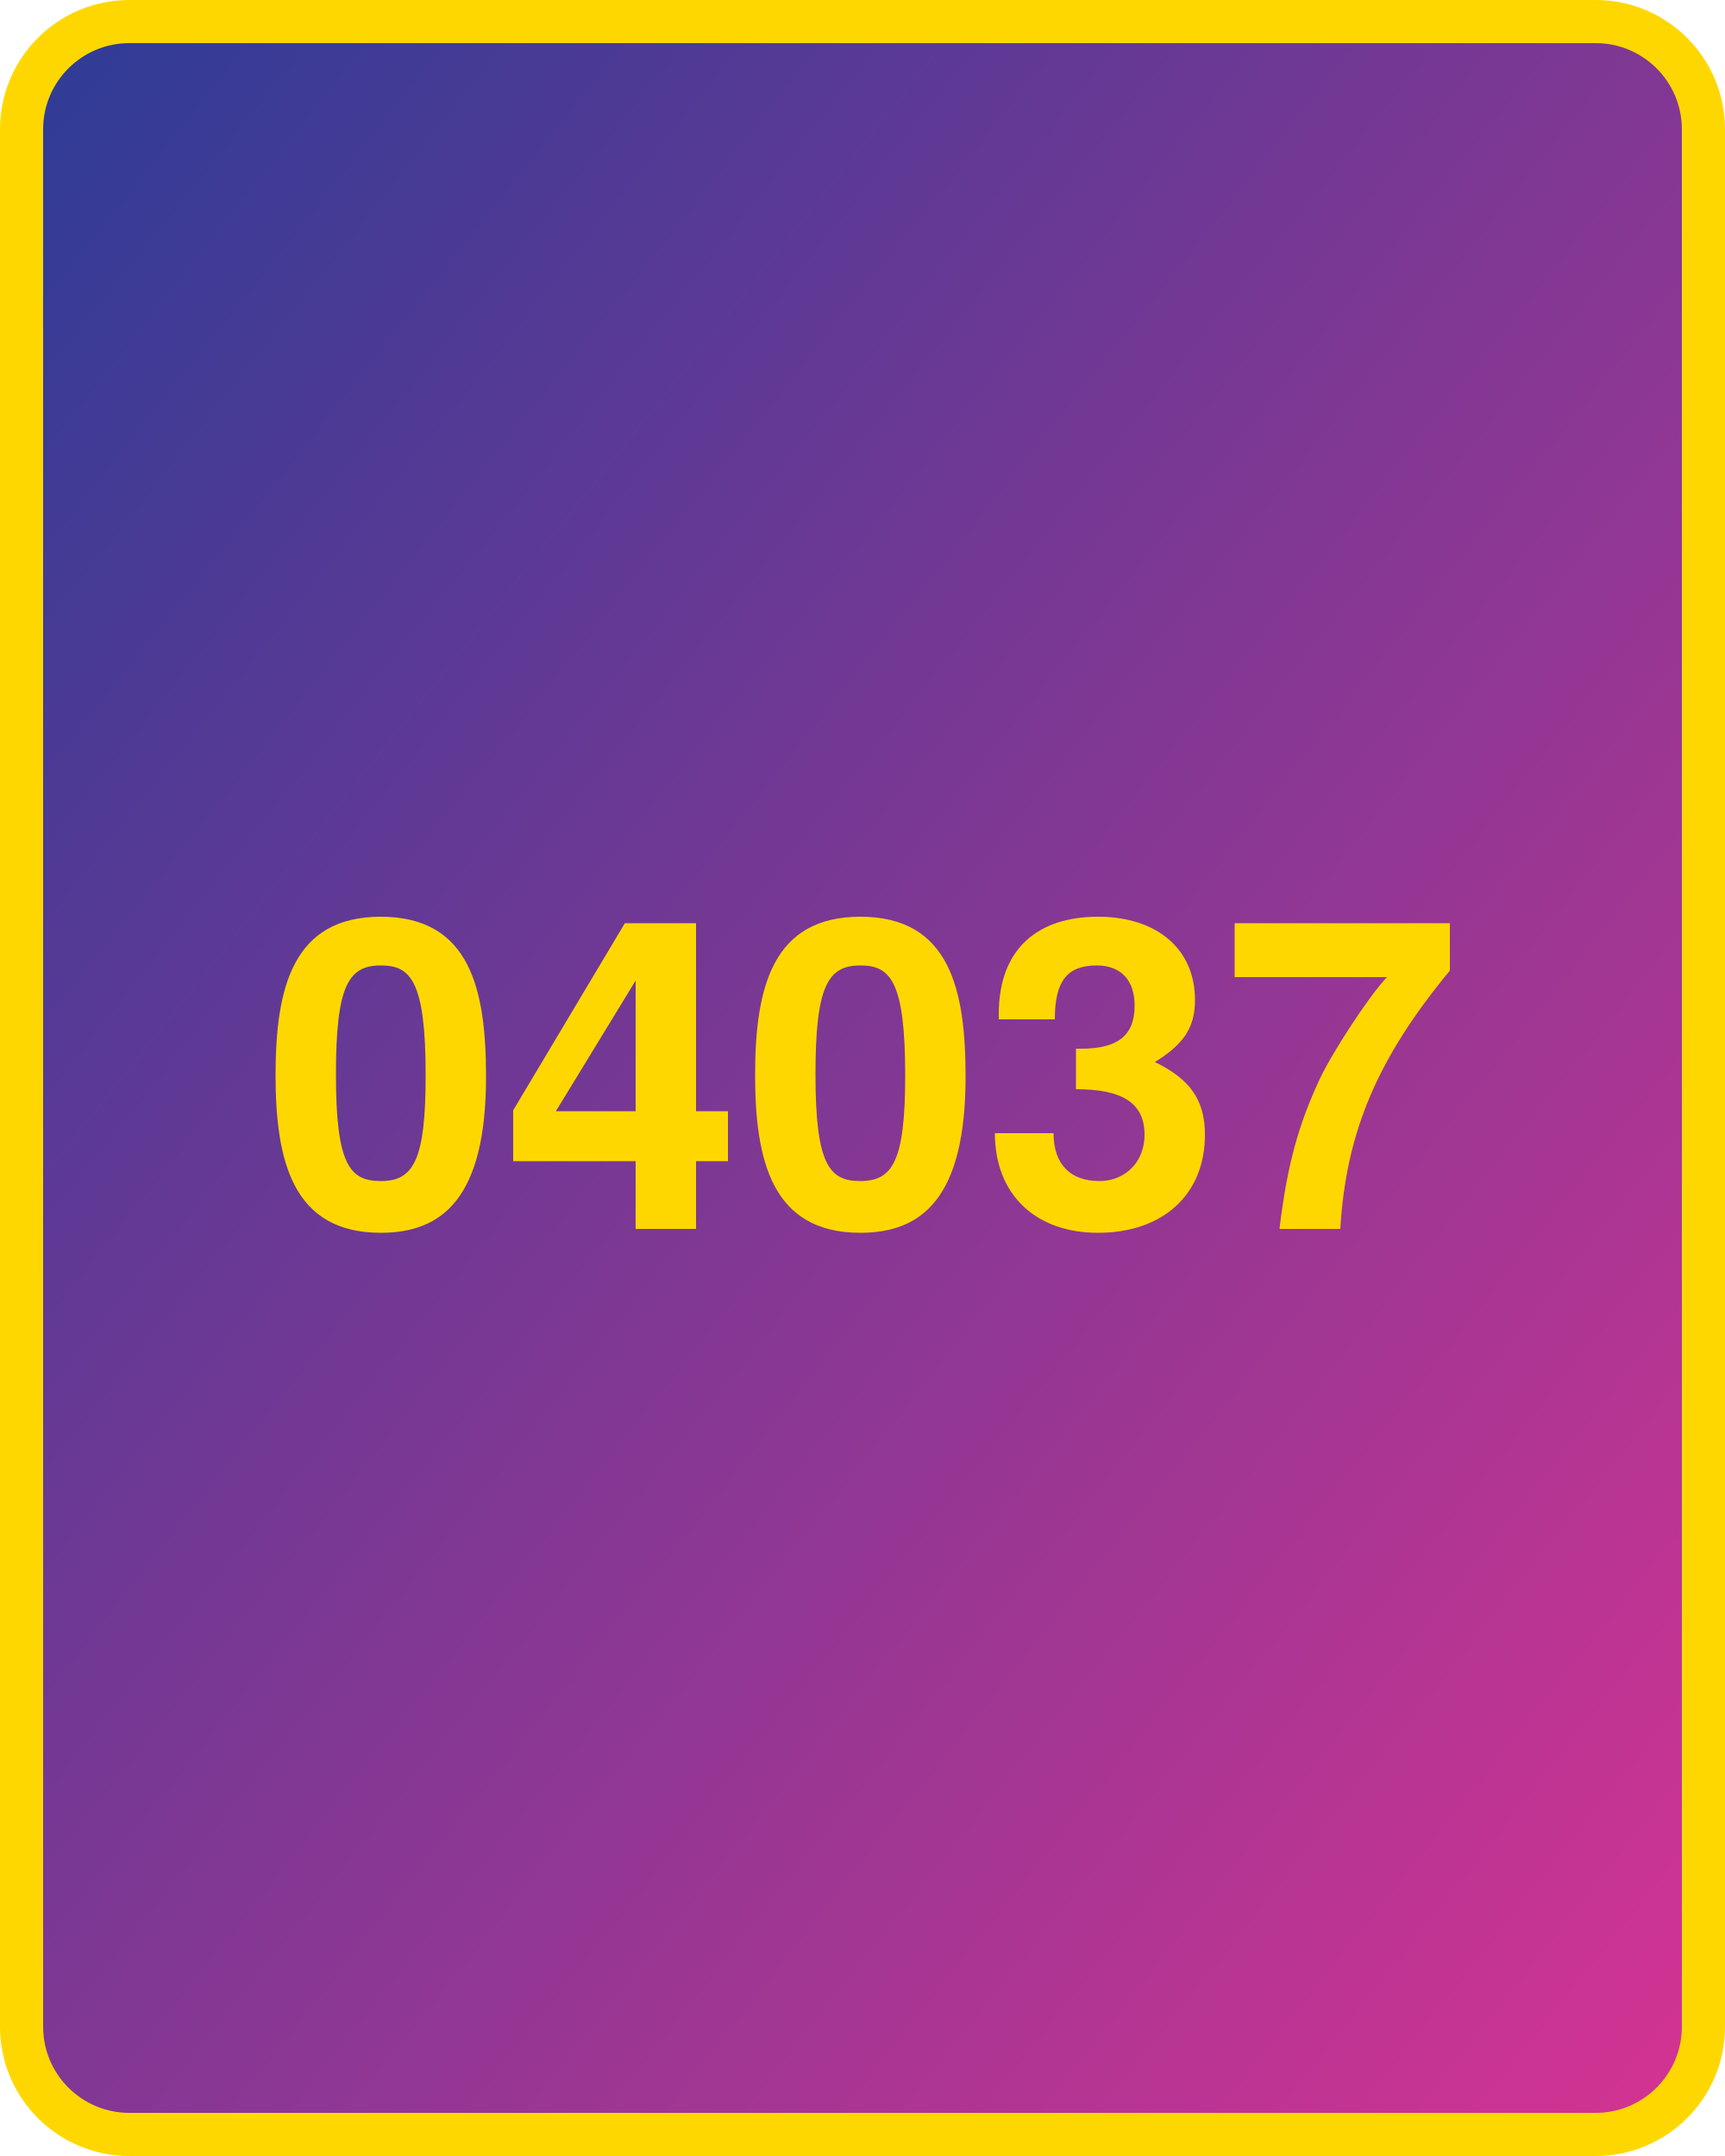
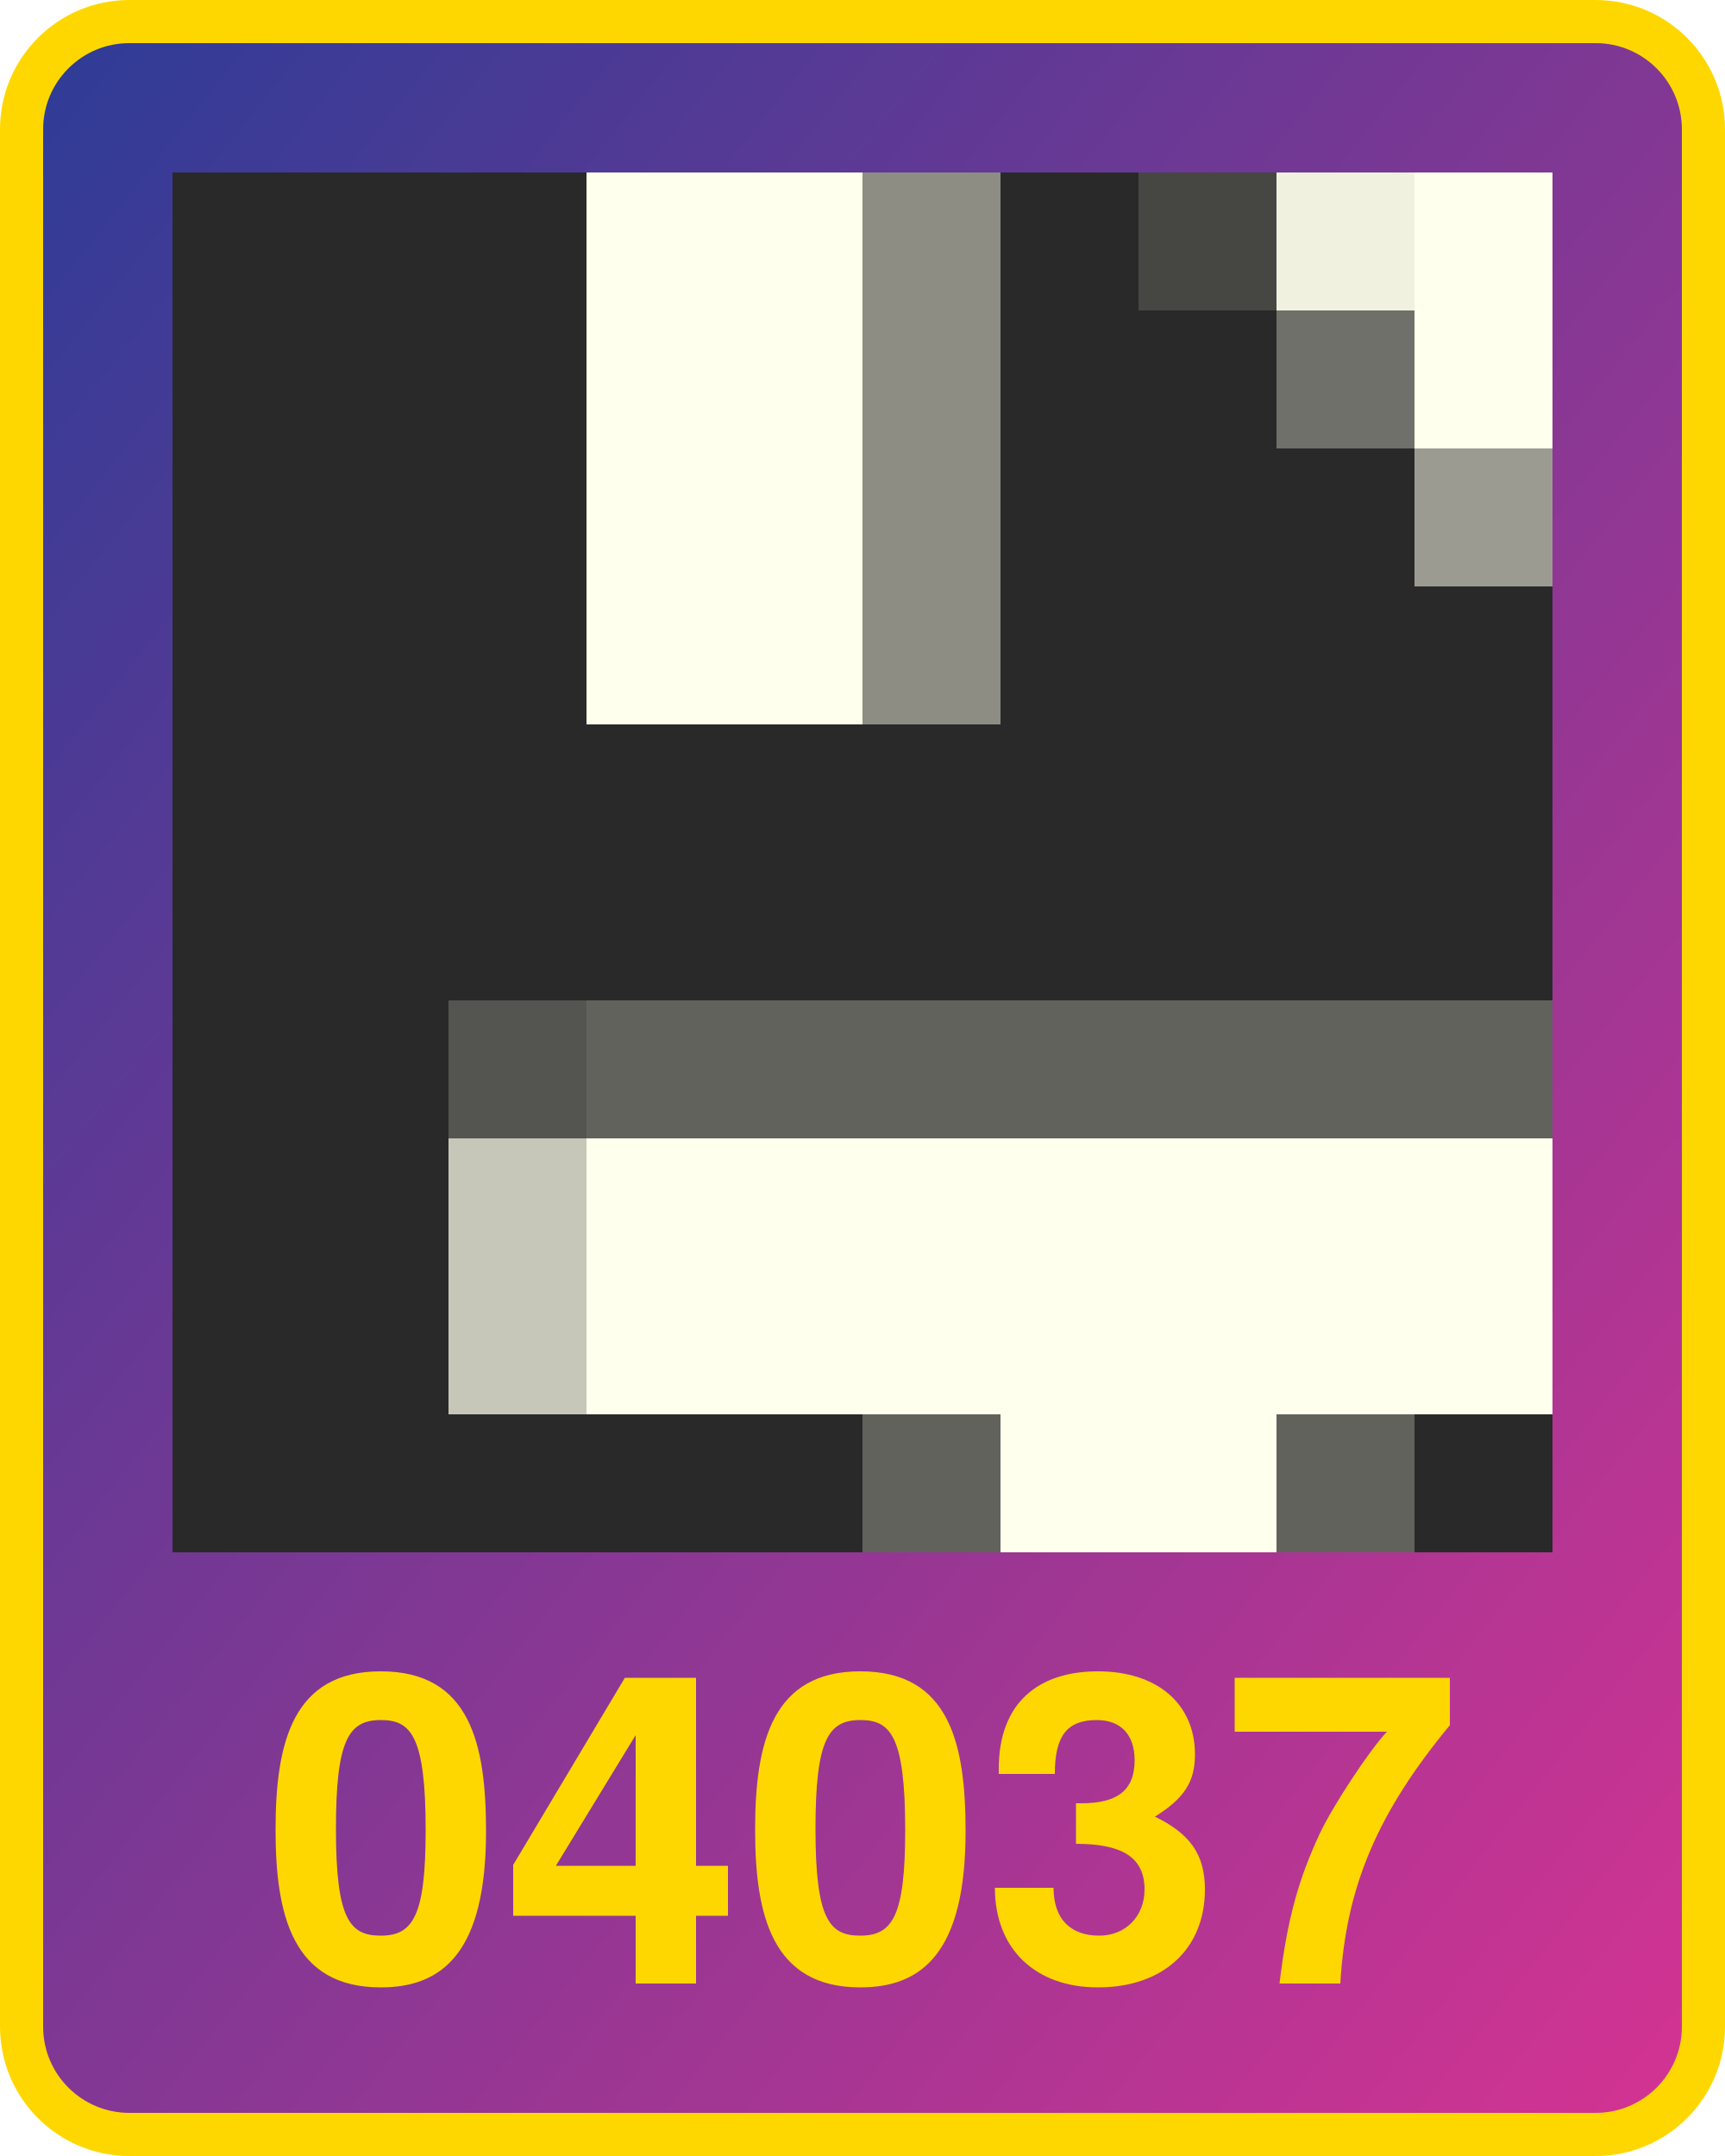
<svg xmlns="http://www.w3.org/2000/svg" width="800" height="1000" version="1.1">
  <defs>
    <linearGradient id="Gradient2" x1="0" x2="1" y1="0" y2="1">
      <stop offset="0%" stop-color="#2d3c96" />
      <stop offset="100%" stop-color="#d53392" />
    </linearGradient>
  </defs>
  <rect x="10" y="10" width="780" height="980" fill="url(#Gradient2)" rx="50" ry="50" stroke="#ffd700" stroke-width="20" />
-   <text x="400" y="570" width="780" text-anchor="middle" style="font: bold 200px 'Helvetica Neue'; fill: #ffd700">04037</text>
+   <text x="400" y="920" width="780" text-anchor="middle" style="font: bold 200px 'Helvetica Neue'; fill: #ffd700">04037</text>
+   <g transform="translate(80 80) scale(64)">
+     <rect x="0" y="0" width="1" height="1" fill="#292929" />
+ ,<rect x="0" y="1" width="1" height="1" fill="#292929" />
+ ,<rect x="0" y="2" width="1" height="1" fill="#292929" />
+ ,<rect x="0" y="3" width="1" height="1" fill="#292929" />
+ ,<rect x="0" y="4" width="1" height="1" fill="#292929" />
+ ,<rect x="0" y="5" width="1" height="1" fill="#292929" />
+ ,<rect x="0" y="6" width="1" height="1" fill="#292929" />
+ ,<rect x="0" y="7" width="1" height="1" fill="#292929" />
+ ,<rect x="0" y="8" width="1" height="1" fill="#292929" />
+ ,<rect x="0" y="9" width="1" height="1" fill="#292929" />
+ ,<rect x="1" y="0" width="1" height="1" fill="#292929" />
+ ,<rect x="1" y="1" width="1" height="1" fill="#292929" />
+ ,<rect x="1" y="2" width="1" height="1" fill="#292929" />
+ ,<rect x="1" y="3" width="1" height="1" fill="#292929" />
+ ,<rect x="1" y="4" width="1" height="1" fill="#292929" />
+ ,<rect x="1" y="5" width="1" height="1" fill="#292929" />
+ ,<rect x="1" y="6" width="1" height="1" fill="#292929" />
+ ,<rect x="1" y="7" width="1" height="1" fill="#292929" />
+ ,<rect x="1" y="8" width="1" height="1" fill="#292929" />
+ ,<rect x="1" y="9" width="1" height="1" fill="#292929" />
+ ,<rect x="2" y="0" width="1" height="1" fill="#292929" />
+ ,<rect x="2" y="1" width="1" height="1" fill="#292929" />
+ ,<rect x="2" y="2" width="1" height="1" fill="#292929" />
+ ,<rect x="2" y="3" width="1" height="1" fill="#292929" />
+ ,<rect x="2" y="4" width="1" height="1" fill="#292929" />
+ ,<rect x="2" y="5" width="1" height="1" fill="#292929" />
+ ,<rect x="2" y="6" width="1" height="1" fill="#545450" />
+ ,<rect x="2" y="7" width="1" height="1" fill="#c6c6b9" />
+ ,<rect x="2" y="8" width="1" height="1" fill="#c6c6b9" />
+ ,<rect x="2" y="9" width="1" height="1" fill="#292929" />
+ ,<rect x="3" y="0" width="1" height="1" fill="#ffffed" />
+ ,<rect x="3" y="1" width="1" height="1" fill="#ffffed" />
+ ,<rect x="3" y="2" width="1" height="1" fill="#ffffed" />
+ ,<rect x="3" y="3" width="1" height="1" fill="#ffffed" />
+ ,<rect x="3" y="4" width="1" height="1" fill="#292929" />
+ ,<rect x="3" y="5" width="1" height="1" fill="#292929" />
+ ,<rect x="3" y="6" width="1" height="1" fill="#62625d" />
+ ,<rect x="3" y="7" width="1" height="1" fill="#ffffed" />
+ ,<rect x="3" y="8" width="1" height="1" fill="#ffffed" />
+ ,<rect x="3" y="9" width="1" height="1" fill="#292929" />
+ ,<rect x="4" y="0" width="1" height="1" fill="#ffffed" />
+ ,<rect x="4" y="1" width="1" height="1" fill="#ffffed" />
+ ,<rect x="4" y="2" width="1" height="1" fill="#ffffed" />
+ ,<rect x="4" y="3" width="1" height="1" fill="#ffffed" />
+ ,<rect x="4" y="4" width="1" height="1" fill="#292929" />
+ ,<rect x="4" y="5" width="1" height="1" fill="#292929" />
+ ,<rect x="4" y="6" width="1" height="1" fill="#62625d" />
+ ,<rect x="4" y="7" width="1" height="1" fill="#ffffed" />
+ ,<rect x="4" y="8" width="1" height="1" fill="#ffffed" />
+ ,<rect x="4" y="9" width="1" height="1" fill="#292929" />
+ ,<rect x="5" y="0" width="1" height="1" fill="#8d8d84" />
+ ,<rect x="5" y="1" width="1" height="1" fill="#8d8d84" />
+ ,<rect x="5" y="2" width="1" height="1" fill="#8d8d84" />
+ ,<rect x="5" y="3" width="1" height="1" fill="#8d8d84" />
+ ,<rect x="5" y="4" width="1" height="1" fill="#292929" />
+ ,<rect x="5" y="5" width="1" height="1" fill="#292929" />
+ ,<rect x="5" y="6" width="1" height="1" fill="#62625d" />
+ ,<rect x="5" y="7" width="1" height="1" fill="#ffffed" />
+ ,<rect x="5" y="8" width="1" height="1" fill="#ffffed" />
+ ,<rect x="5" y="9" width="1" height="1" fill="#62625d" />
+ ,<rect x="6" y="0" width="1" height="1" fill="#292929" />
+ ,<rect x="6" y="1" width="1" height="1" fill="#292929" />
+ ,<rect x="6" y="2" width="1" height="1" fill="#292929" />
+ ,<rect x="6" y="3" width="1" height="1" fill="#292929" />
+ ,<rect x="6" y="4" width="1" height="1" fill="#292929" />
+ ,<rect x="6" y="5" width="1" height="1" fill="#292929" />
+ ,<rect x="6" y="6" width="1" height="1" fill="#62625d" />
+ ,<rect x="6" y="7" width="1" height="1" fill="#ffffed" />
+ ,<rect x="6" y="8" width="1" height="1" fill="#ffffed" />
+ ,<rect x="6" y="9" width="1" height="1" fill="#ffffed" />
+ ,<rect x="7" y="0" width="1" height="1" fill="#464643" />
+ ,<rect x="7" y="1" width="1" height="1" fill="#292929" />
+ ,<rect x="7" y="2" width="1" height="1" fill="#292929" />
+ ,<rect x="7" y="3" width="1" height="1" fill="#292929" />
+ ,<rect x="7" y="4" width="1" height="1" fill="#292929" />
+ ,<rect x="7" y="5" width="1" height="1" fill="#292929" />
+ ,<rect x="7" y="6" width="1" height="1" fill="#62625d" />
+ ,<rect x="7" y="7" width="1" height="1" fill="#ffffed" />
+ ,<rect x="7" y="8" width="1" height="1" fill="#ffffed" />
+ ,<rect x="7" y="9" width="1" height="1" fill="#ffffed" />
+ ,<rect x="8" y="0" width="1" height="1" fill="#f1f1e0" />
+ ,<rect x="8" y="1" width="1" height="1" fill="#70706a" />
+ ,<rect x="8" y="2" width="1" height="1" fill="#292929" />
+ ,<rect x="8" y="3" width="1" height="1" fill="#292929" />
+ ,<rect x="8" y="4" width="1" height="1" fill="#292929" />
+ ,<rect x="8" y="5" width="1" height="1" fill="#292929" />
+ ,<rect x="8" y="6" width="1" height="1" fill="#62625d" />
+ ,<rect x="8" y="7" width="1" height="1" fill="#ffffed" />
+ ,<rect x="8" y="8" width="1" height="1" fill="#ffffed" />
+ ,<rect x="8" y="9" width="1" height="1" fill="#62625d" />
+ ,<rect x="9" y="0" width="1" height="1" fill="#ffffed" />
+ ,<rect x="9" y="1" width="1" height="1" fill="#ffffed" />
+ ,<rect x="9" y="2" width="1" height="1" fill="#9b9b92" />
+ ,<rect x="9" y="3" width="1" height="1" fill="#292929" />
+ ,<rect x="9" y="4" width="1" height="1" fill="#292929" />
+ ,<rect x="9" y="5" width="1" height="1" fill="#292929" />
+ ,<rect x="9" y="6" width="1" height="1" fill="#62625d" />
+ ,<rect x="9" y="7" width="1" height="1" fill="#ffffed" />
+ ,<rect x="9" y="8" width="1" height="1" fill="#ffffed" />
+ ,<rect x="9" y="9" width="1" height="1" fill="#292929" />
+   </g>
</svg>
